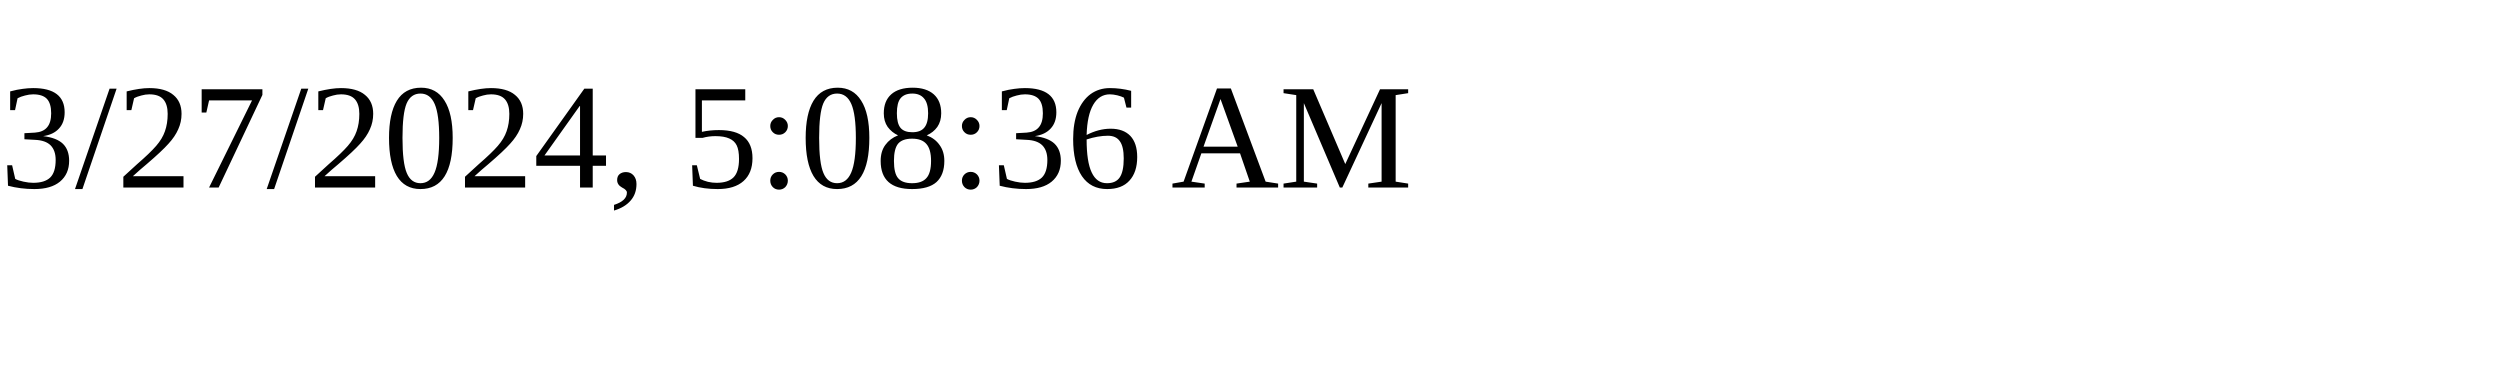
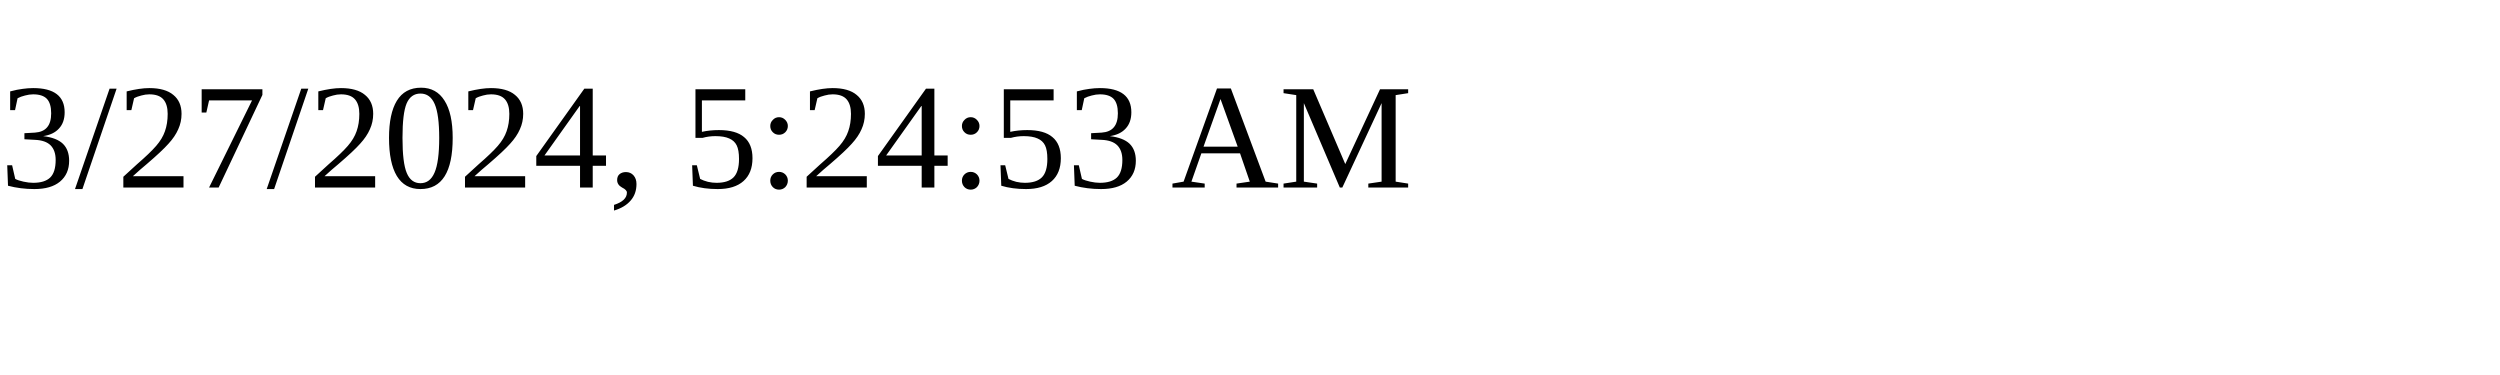
<svg xmlns="http://www.w3.org/2000/svg" height="30" width="200">
-   <text x="0" y="15">3/27/2024, 5:08:36 AM</text>
+   <text x="0" y="15">3/27/2024, 5:24:53 AM</text>
</svg>
